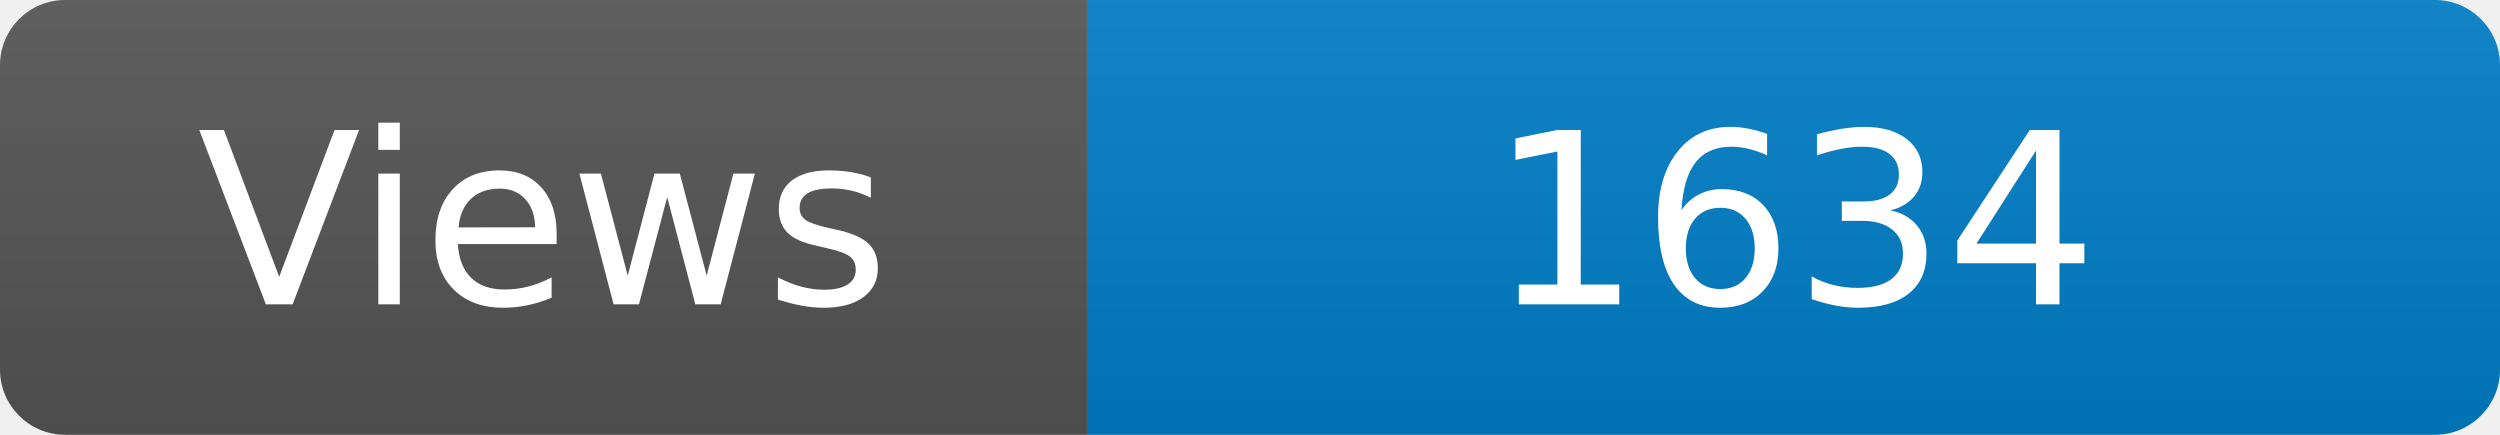
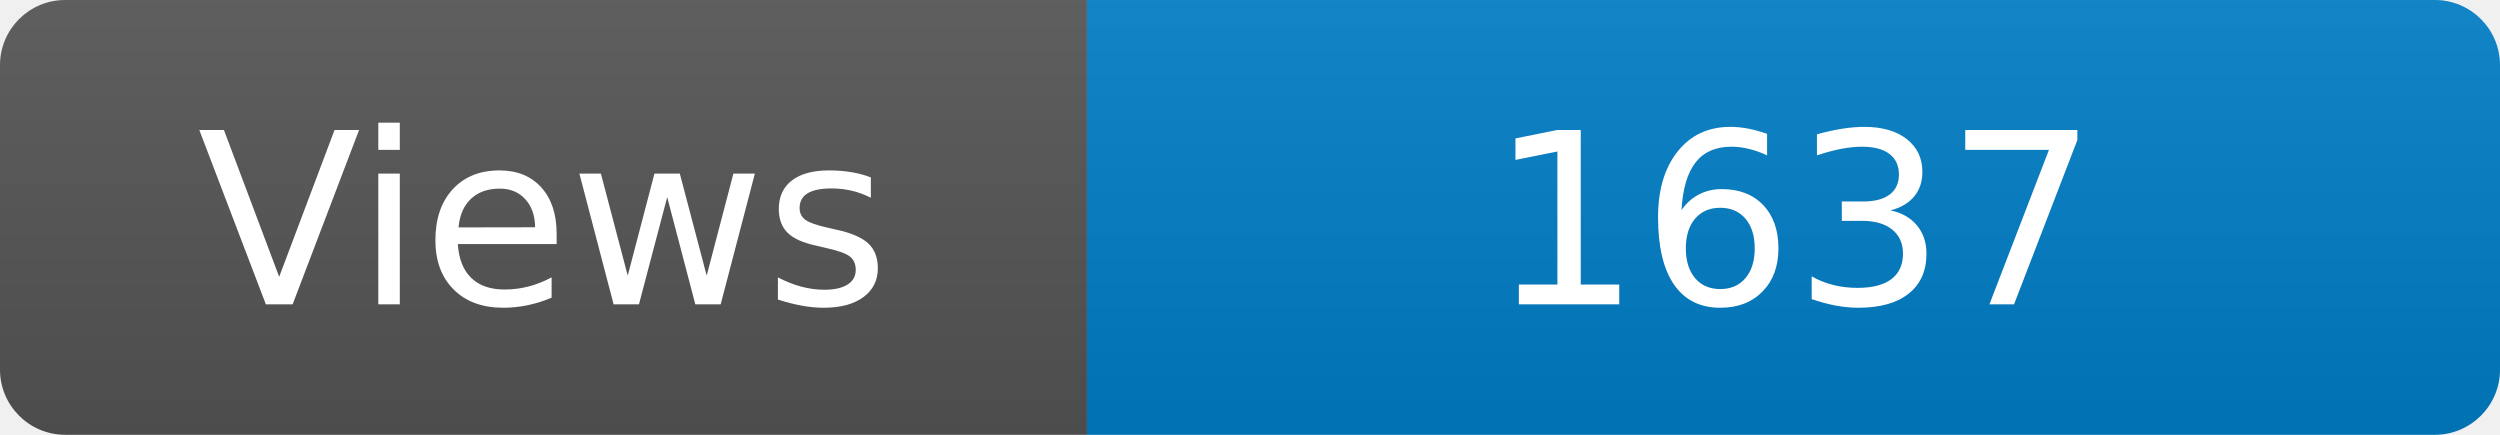
<svg xmlns="http://www.w3.org/2000/svg" width="115" height="20" role="img" aria-label="Maintained?: yes">
  <linearGradient id="s" x2="0" y2="100%">
    <stop offset="0" stop-color="#bbb" stop-opacity=".1" />
    <stop offset="1" stop-opacity=".1" />
  </linearGradient>
  <clipPath id="r">
    <rect width="115" height="20" rx="3" fill="#fff" />
  </clipPath>
  <g clip-path="url(#r)">
    <rect width="50" height="20" fill="#555" />
    <rect x="50" width="160" height="20" fill="#007ec6" />
    <rect width="115" height="20" fill="url(#s)" />
  </g>
  <g fill="#fff" text-anchor="middle" font-family="Verdana,Geneva,DejaVu Sans,sans-serif" font-size="110">
    <text x="250" y="140" transform="scale(.1)" fill="#fff">Views</text>
-     <text x="825" y="140" transform="scale(.1)" fill="#fff">1634</text>
+     <text x="825" y="140" transform="scale(.1)" fill="#fff">1637</text>
  </g>
</svg>
